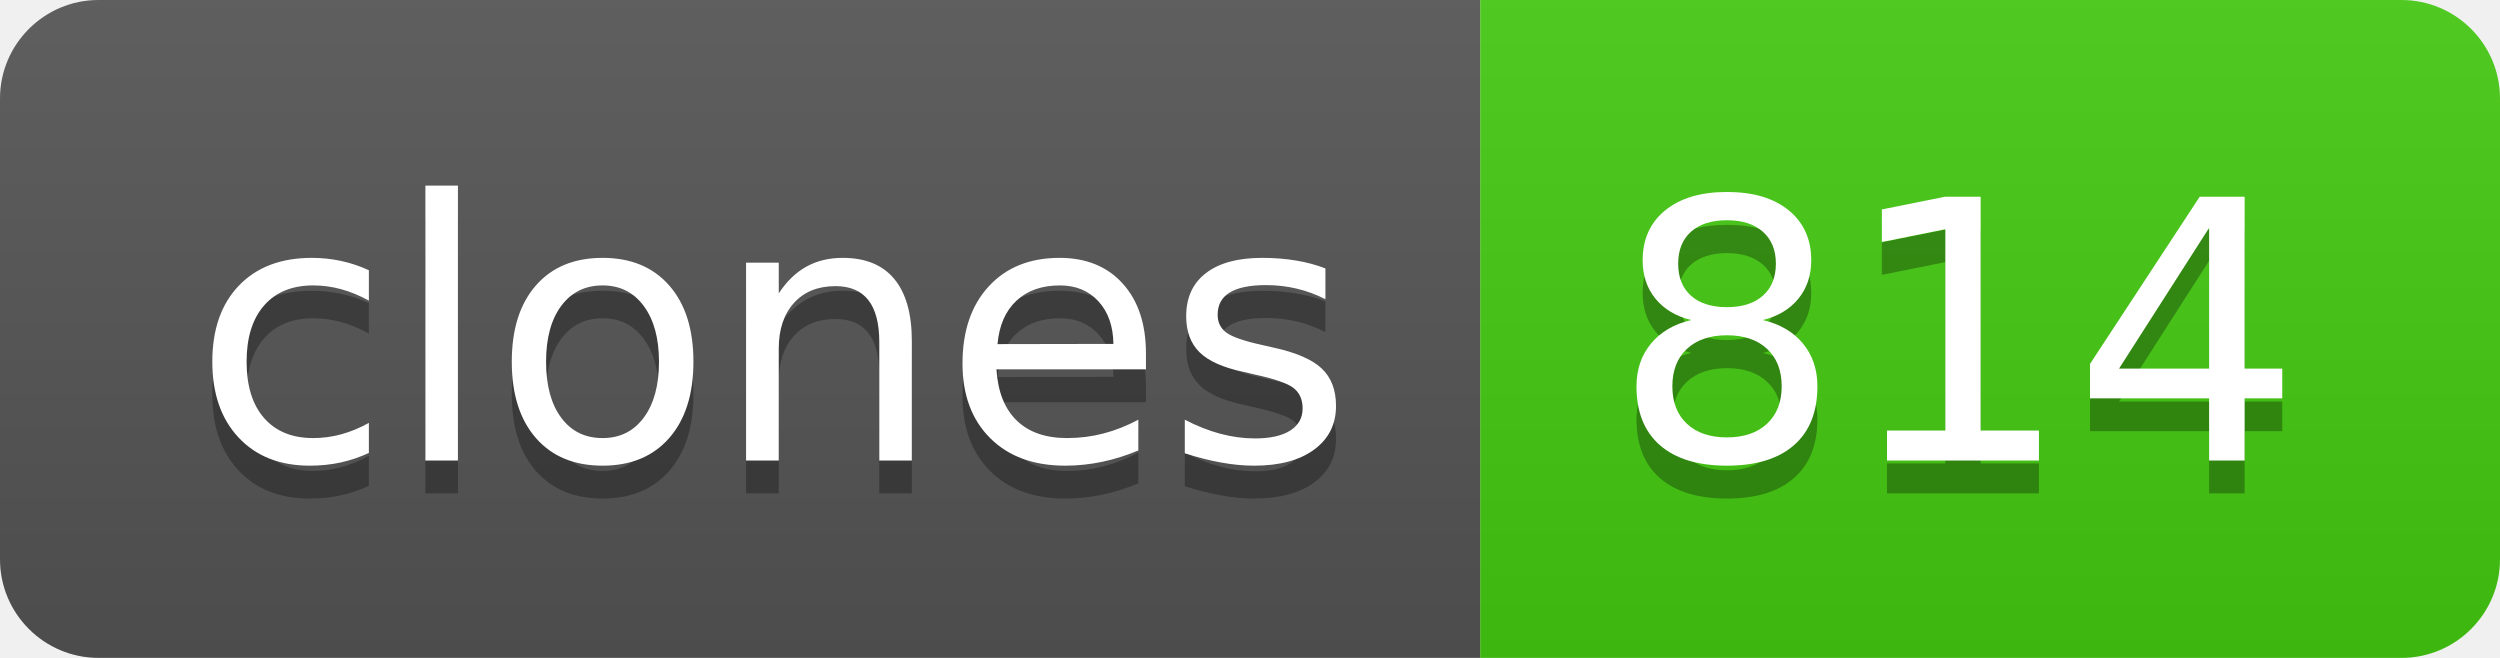
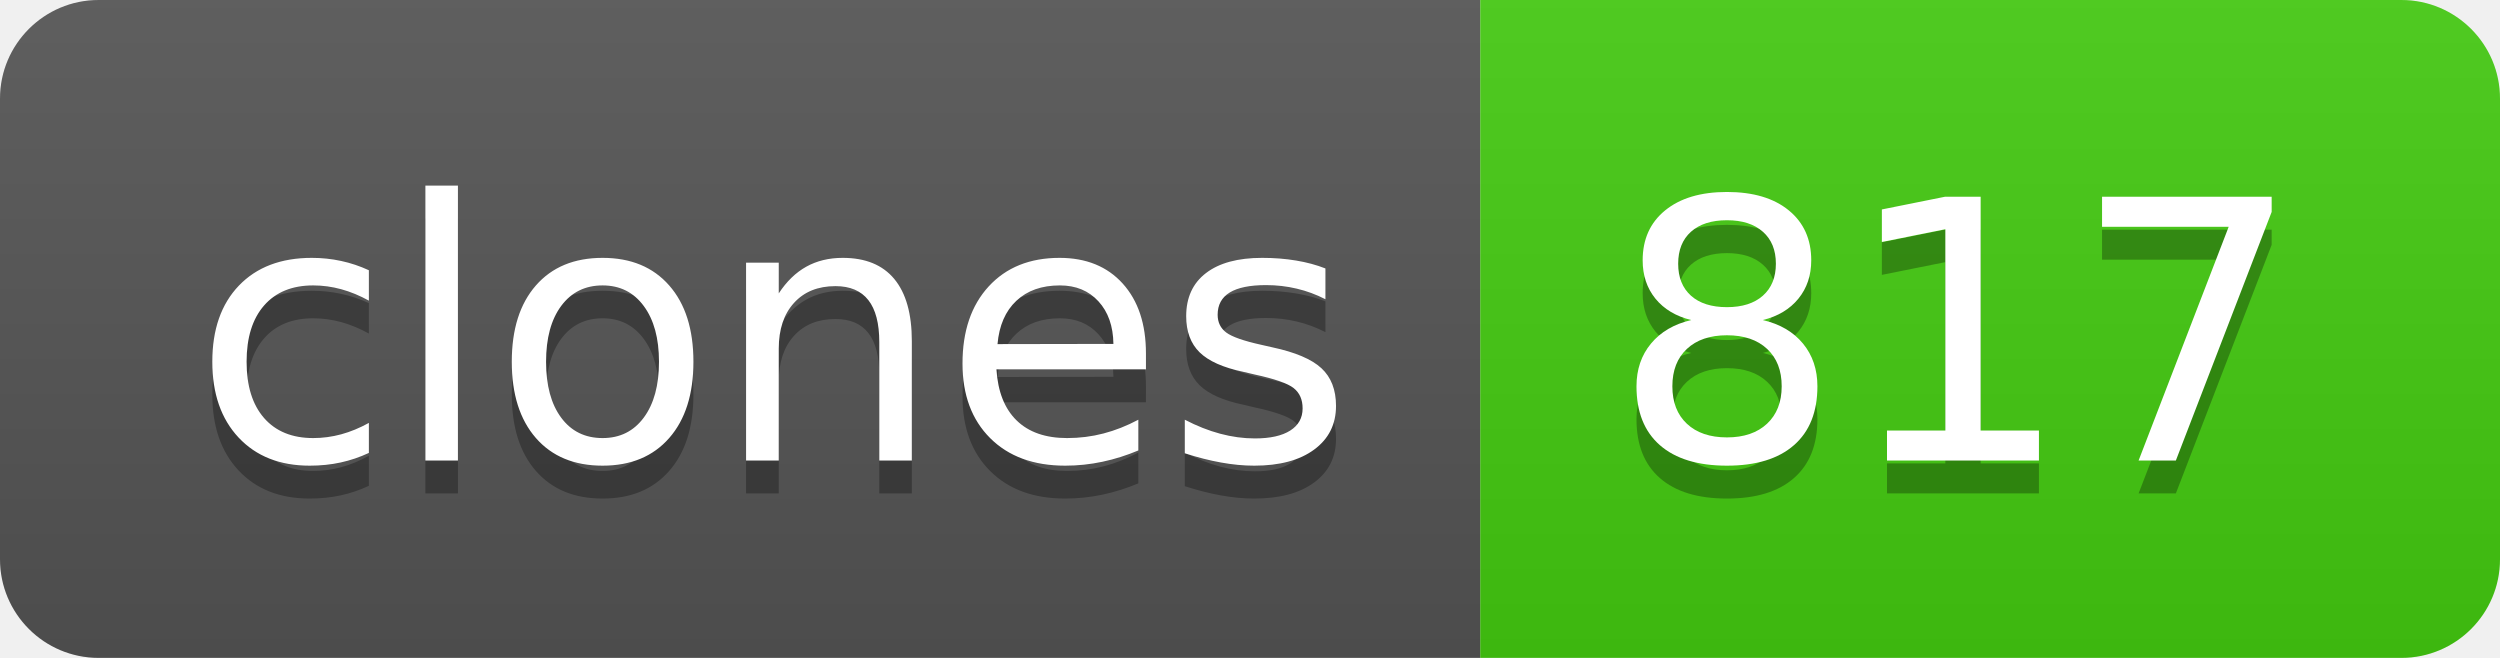
- <svg xmlns="http://www.w3.org/2000/svg" width="76" height="20" role="img" aria-label="clones: 814">
+ <svg xmlns="http://www.w3.org/2000/svg" width="76" height="20" role="img" aria-label="clones: 817">
  <linearGradient id="s" x2="0" y2="100%">
    <stop offset="0" stop-color="#bbb" stop-opacity=".1" />
    <stop offset="1" stop-opacity=".1" />
  </linearGradient>
  <clipPath id="r">
    <rect width="76" height="20" rx="3" fill="#fff" />
  </clipPath>
  <g clip-path="url(#r)">
    <rect width="45" height="20" fill="#555" />
    <rect x="45" width="31" height="20" fill="#4c1" />
    <rect width="76" height="20" fill="url(#s)" />
  </g>
  <g fill="#fff" text-anchor="middle" font-family="Verdana,Geneva,DejaVu Sans,sans-serif" text-rendering="geometricPrecision" font-size="110">
    <text aria-hidden="true" x="235" y="150" fill="#010101" fill-opacity=".3" transform="scale(.1)" textLength="350">clones</text>
    <text x="235" y="140" transform="scale(.1)" fill="#fff" textLength="350">clones</text>
-     <text aria-hidden="true" x="595" y="150" fill="#010101" fill-opacity=".3" transform="scale(.1)" textLength="210">814</text>
-     <text x="595" y="140" transform="scale(.1)" fill="#fff" textLength="210">814</text>
+     <text aria-hidden="true" x="595" y="150" fill="#010101" fill-opacity=".3" transform="scale(.1)" textLength="210">817</text>
+     <text x="595" y="140" transform="scale(.1)" fill="#fff" textLength="210">817</text>
  </g>
</svg>
